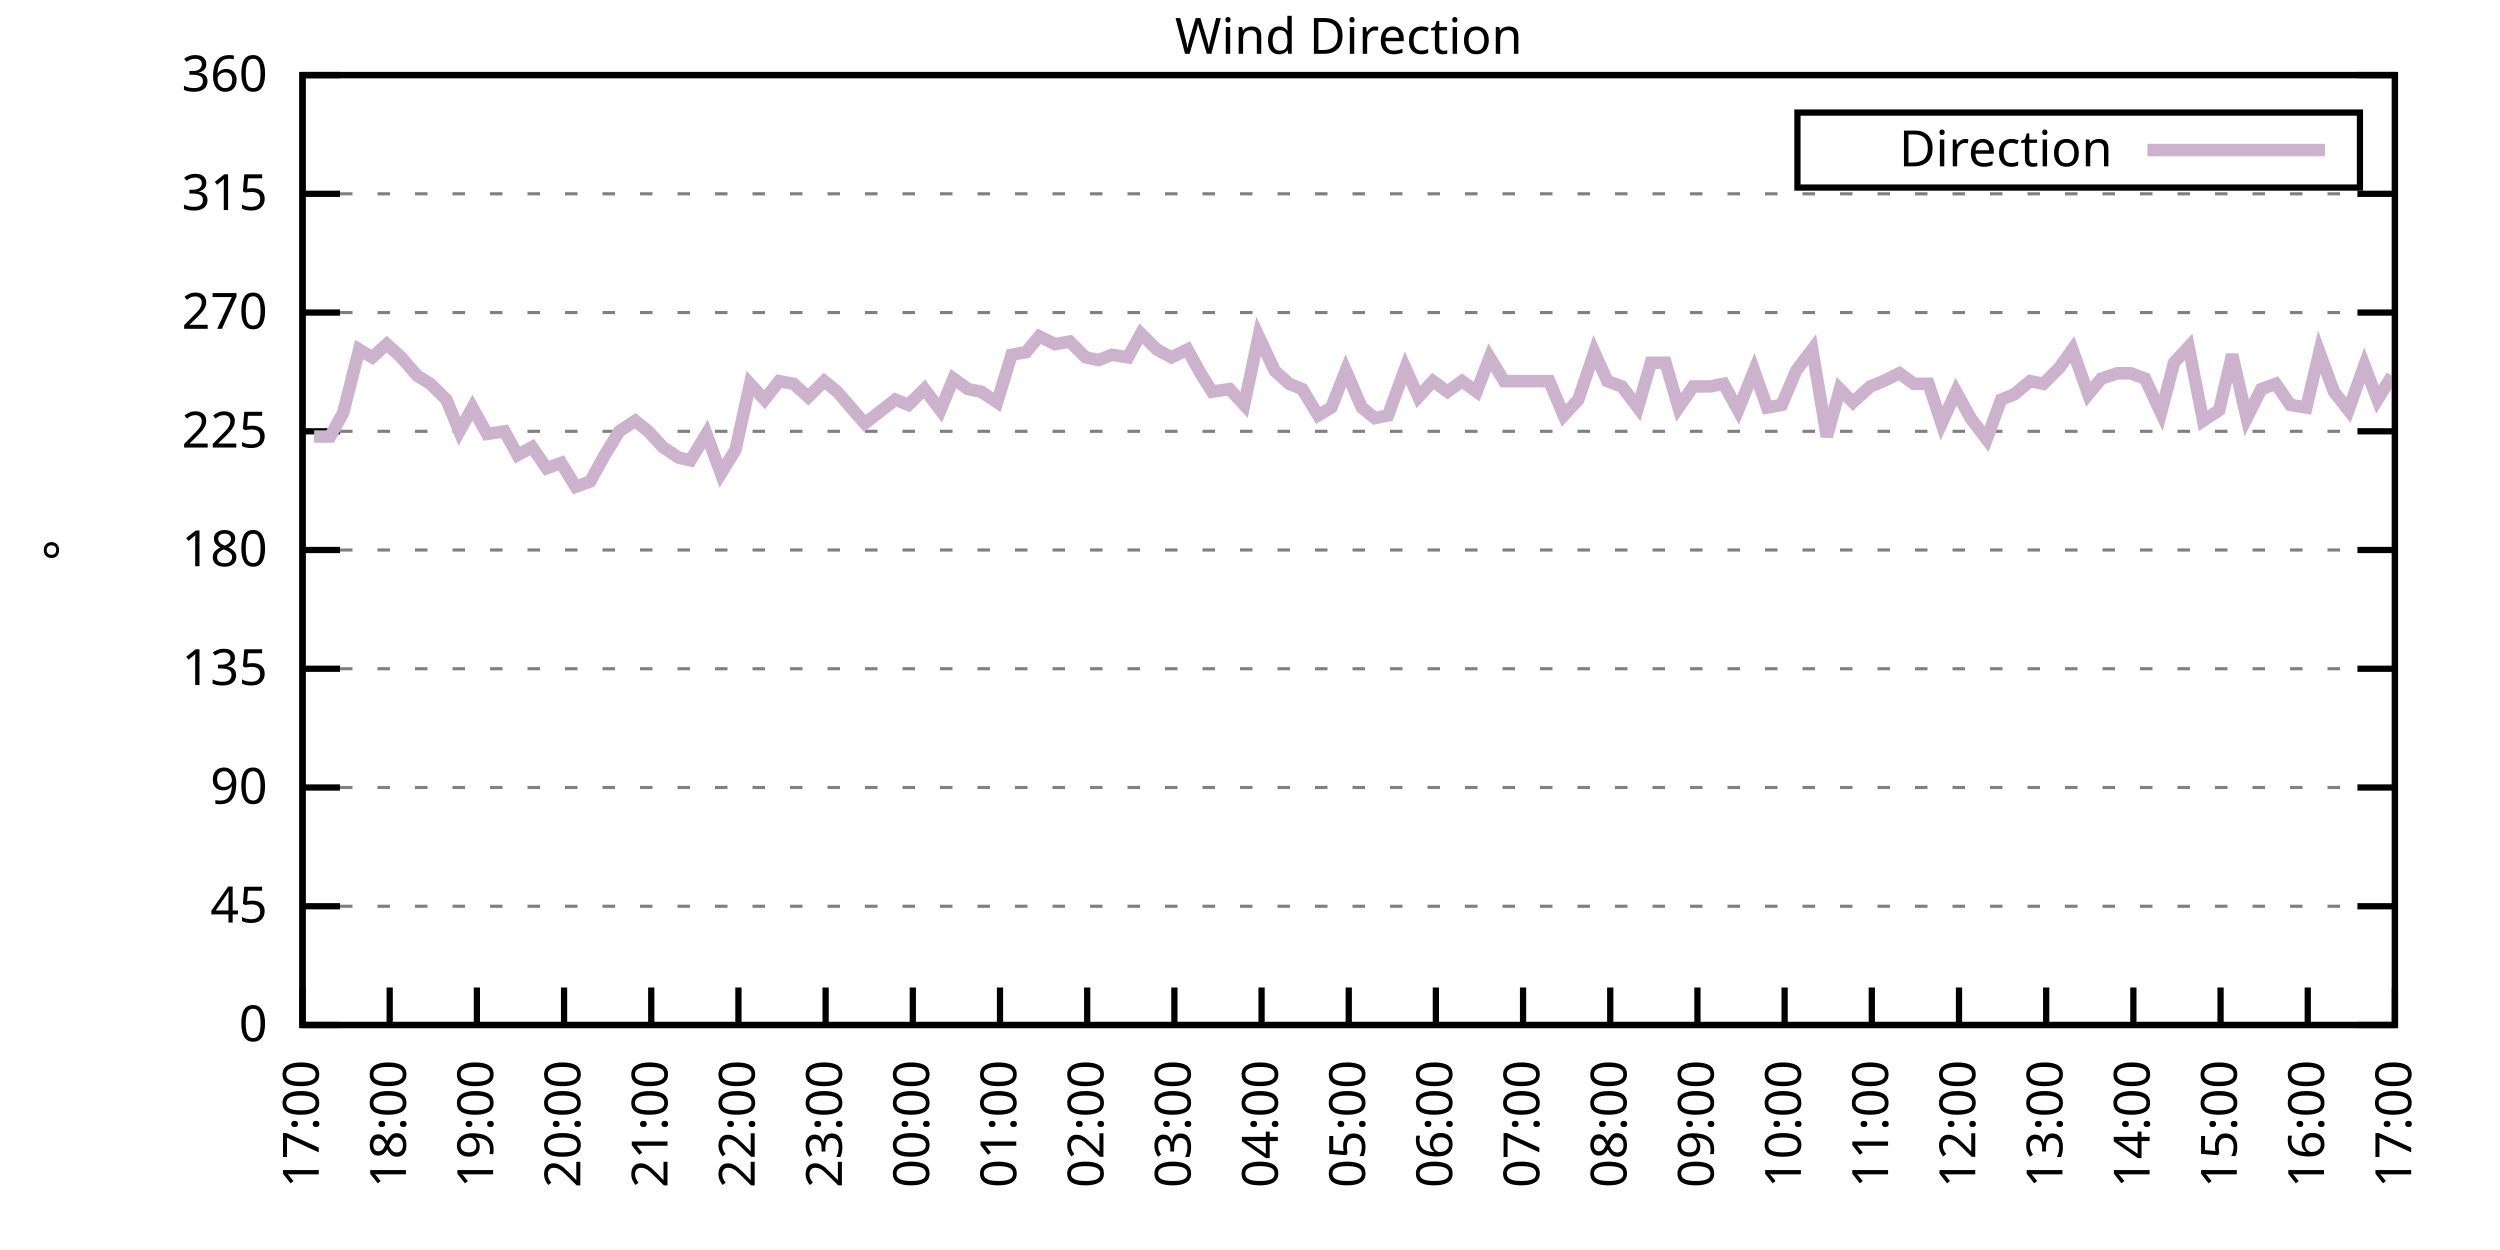
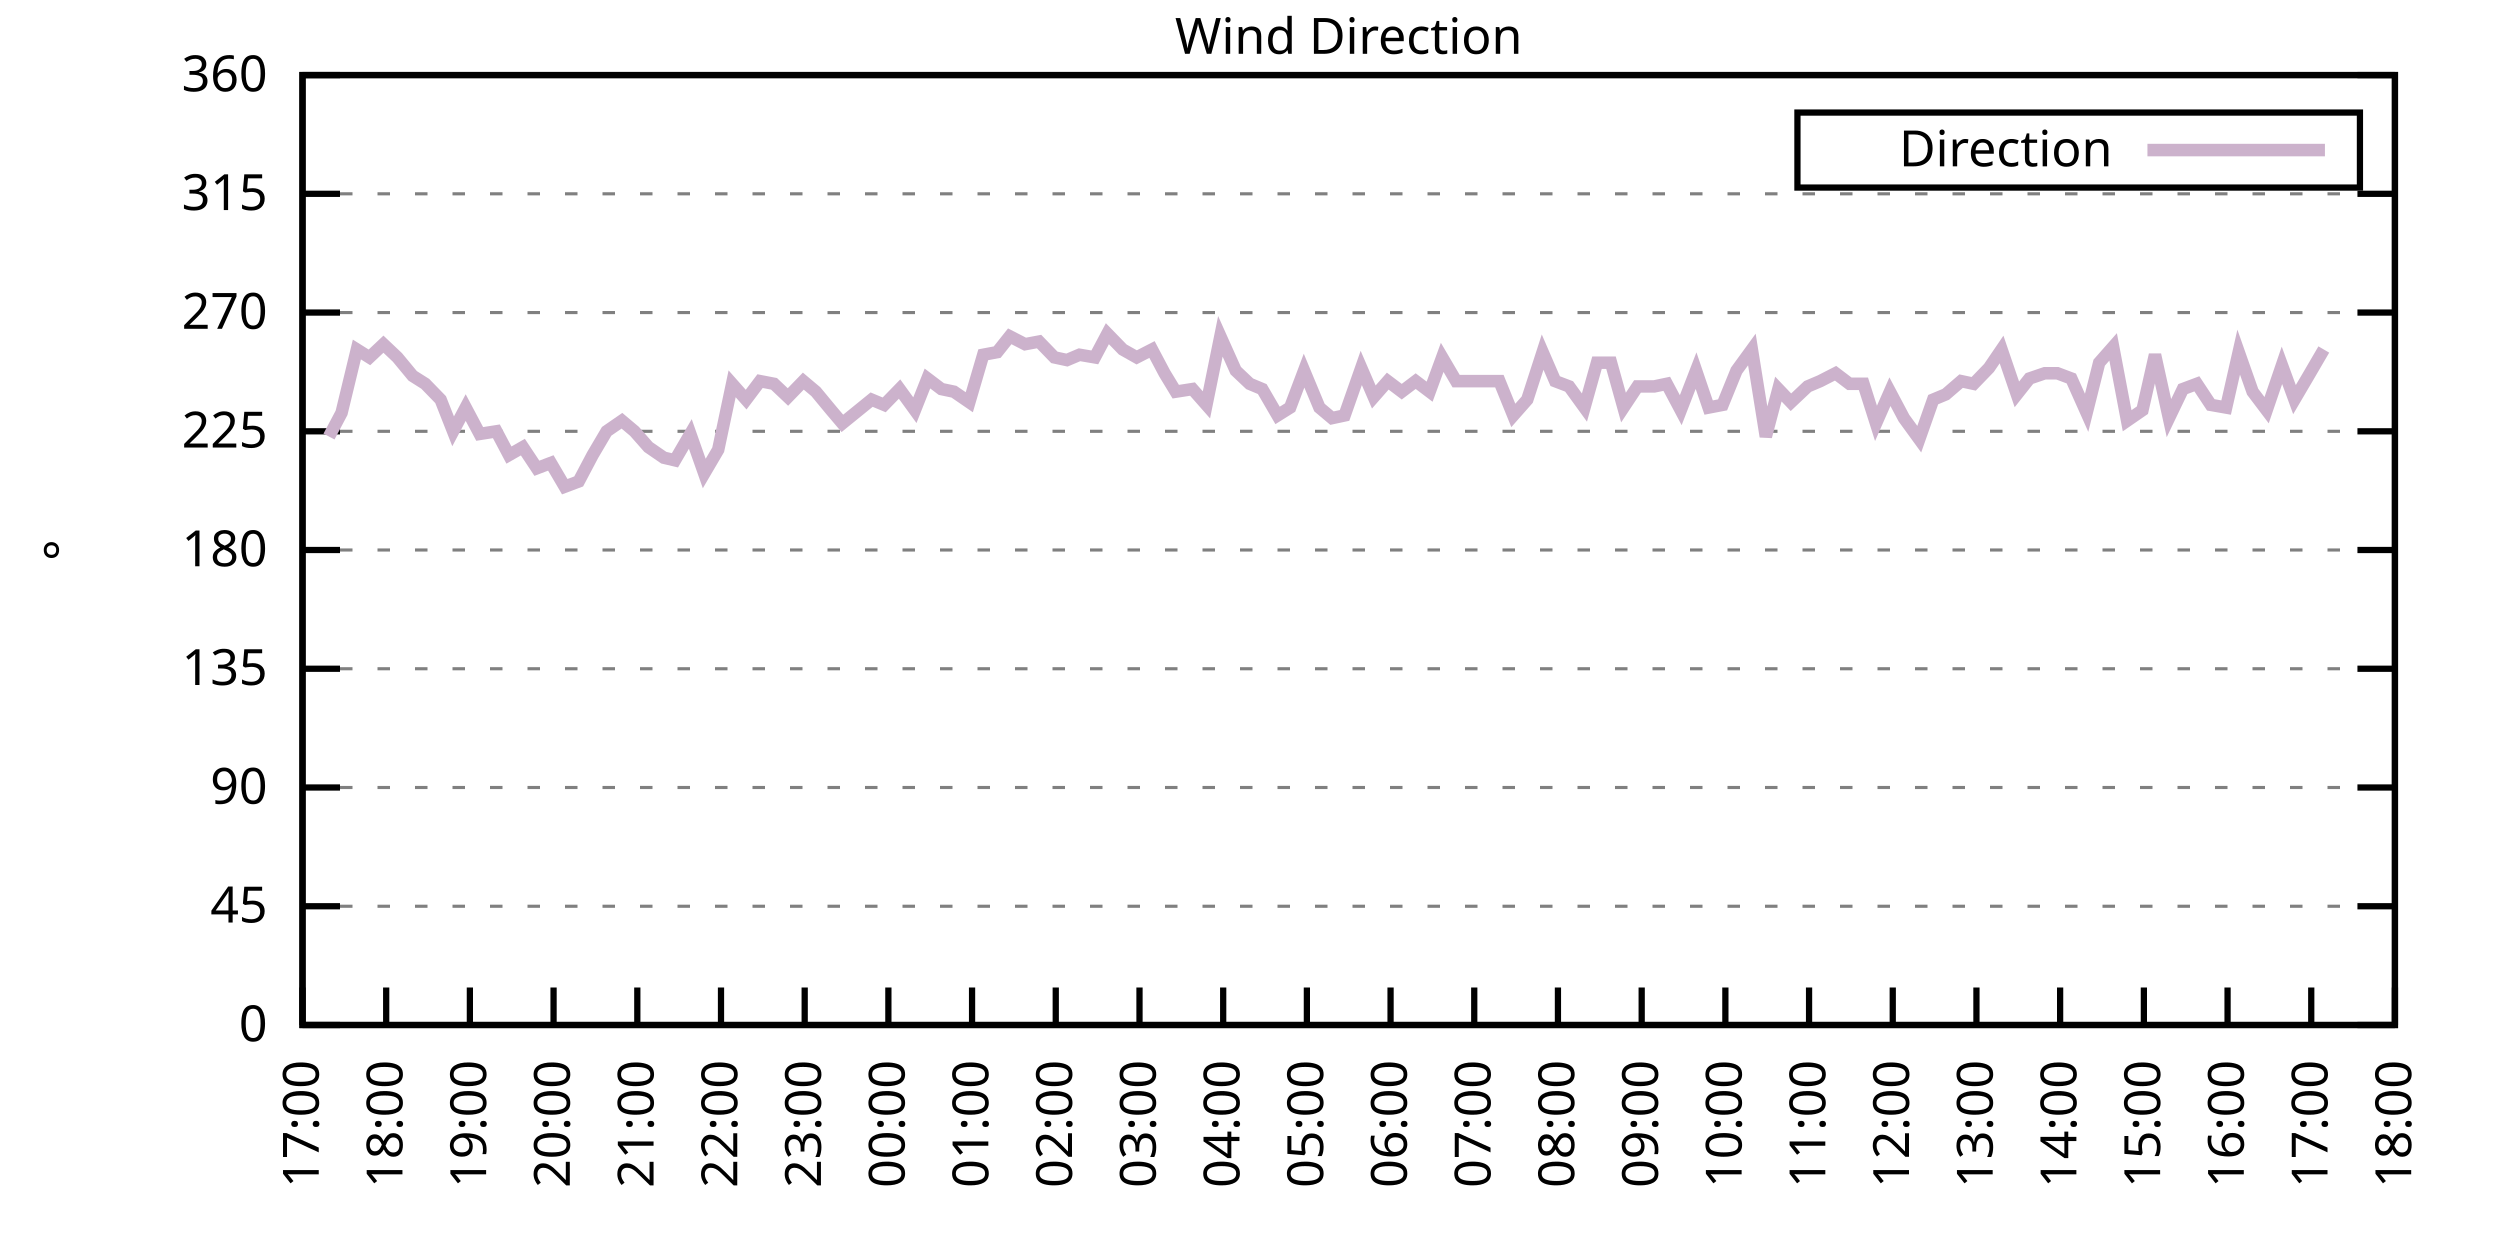
<svg xmlns="http://www.w3.org/2000/svg" xmlns:xlink="http://www.w3.org/1999/xlink" width="400" height="200" viewBox="0 0 400 200">
  <g id="gnuplot_canvas">
    <rect x="0" y="0" width="400" height="200" fill="none" />
    <defs>
      <circle id="gpDot" r="0.5" stroke-width="0.5" stroke="currentColor" />
      <path id="gpPt0" stroke-width="0.333" stroke="currentColor" d="M-1,0 h2 M0,-1 v2" />
      <path id="gpPt1" stroke-width="0.333" stroke="currentColor" d="M-1,-1 L1,1 M1,-1 L-1,1" />
      <path id="gpPt2" stroke-width="0.333" stroke="currentColor" d="M-1,0 L1,0 M0,-1 L0,1 M-1,-1 L1,1 M-1,1 L1,-1" />
      <rect id="gpPt3" stroke-width="0.333" stroke="currentColor" x="-1" y="-1" width="2" height="2" />
      <rect id="gpPt4" stroke-width="0.333" stroke="currentColor" fill="currentColor" x="-1" y="-1" width="2" height="2" />
      <circle id="gpPt5" stroke-width="0.333" stroke="currentColor" cx="0" cy="0" r="1" />
      <use xlink:href="#gpPt5" id="gpPt6" fill="currentColor" stroke="none" />
      <path id="gpPt7" stroke-width="0.333" stroke="currentColor" d="M0,-1.33 L-1.33,0.67 L1.33,0.67 z" />
      <use xlink:href="#gpPt7" id="gpPt8" fill="currentColor" stroke="none" />
      <use xlink:href="#gpPt7" id="gpPt9" stroke="currentColor" transform="rotate(180)" />
      <use xlink:href="#gpPt9" id="gpPt10" fill="currentColor" stroke="none" />
      <use xlink:href="#gpPt3" id="gpPt11" stroke="currentColor" transform="rotate(45)" />
      <use xlink:href="#gpPt11" id="gpPt12" fill="currentColor" stroke="none" />
      <path id="gpPt13" stroke-width="0.333" stroke="currentColor" d="M0,1.330 L1.265,0.411 L0.782,-1.067 L-0.782,-1.076 L-1.265,0.411 z" />
      <use xlink:href="#gpPt13" id="gpPt14" fill="currentColor" stroke="none" />
      <filter id="textbox" filterUnits="objectBoundingBox" x="0" y="0" height="1" width="1">
        <feFlood flood-color="white" flood-opacity="1" result="bgnd" />
        <feComposite in="SourceGraphic" in2="bgnd" operator="atop" />
      </filter>
      <filter id="greybox" filterUnits="objectBoundingBox" x="0" y="0" height="1" width="1">
        <feFlood flood-color="lightgrey" flood-opacity="1" result="grey" />
        <feComposite in="SourceGraphic" in2="grey" operator="atop" />
      </filter>
    </defs>
    <g fill="none" color="white" stroke="currentColor" stroke-width="1.00" stroke-linecap="butt" stroke-linejoin="miter">
</g>
    <g fill="none" color="black" stroke="currentColor" stroke-width="1.00" stroke-linecap="butt" stroke-linejoin="miter">
      <g stroke="none" shape-rendering="crispEdges">
        <polygon fill="rgb(255, 255, 255)" points="48.40,164.00 383.18,164.00 383.18,12.02 48.40,12.02 " />
      </g>
    </g>
    <g fill="none" color="black" stroke="currentColor" stroke-width="1.00" stroke-linecap="butt" stroke-linejoin="miter">
</g>
    <g fill="none" color="black" stroke="black" stroke-width="0.50" stroke-linecap="butt" stroke-linejoin="miter">
</g>
    <g fill="none" color="gray" stroke="currentColor" stroke-width="0.50" stroke-linecap="butt" stroke-linejoin="miter">
      <path stroke="gray" stroke-dasharray="2,4" class="gridline" d="M48.40,164.00 L383.19,164.00  " />
    </g>
    <g fill="none" color="gray" stroke="gray" stroke-width="1.00" stroke-linecap="butt" stroke-linejoin="miter">
</g>
    <g fill="none" color="black" stroke="currentColor" stroke-width="1.00" stroke-linecap="butt" stroke-linejoin="miter">
      <path stroke="black" d="M48.40,164.00 L54.40,164.00 M383.19,164.00 L377.19,164.00  " />
      <g transform="translate(42.80,166.60)" stroke="none" fill="black" font-family="Sans" font-size="8.00" text-anchor="end">
        <text>
          <tspan font-family="Sans"> 0</tspan>
        </text>
      </g>
    </g>
    <g fill="none" color="black" stroke="currentColor" stroke-width="1.00" stroke-linecap="butt" stroke-linejoin="miter">
</g>
    <g fill="none" color="black" stroke="black" stroke-width="0.50" stroke-linecap="butt" stroke-linejoin="miter">
</g>
    <g fill="none" color="gray" stroke="currentColor" stroke-width="0.50" stroke-linecap="butt" stroke-linejoin="miter">
      <path stroke="gray" stroke-dasharray="2,4" class="gridline" d="M48.40,145.00 L383.19,145.00  " />
    </g>
    <g fill="none" color="gray" stroke="gray" stroke-width="1.00" stroke-linecap="butt" stroke-linejoin="miter">
</g>
    <g fill="none" color="black" stroke="currentColor" stroke-width="1.00" stroke-linecap="butt" stroke-linejoin="miter">
      <path stroke="black" d="M48.40,145.00 L54.40,145.00 M383.19,145.00 L377.19,145.00  " />
      <g transform="translate(42.80,147.60)" stroke="none" fill="black" font-family="Sans" font-size="8.00" text-anchor="end">
        <text>
          <tspan font-family="Sans"> 45</tspan>
        </text>
      </g>
    </g>
    <g fill="none" color="black" stroke="currentColor" stroke-width="1.00" stroke-linecap="butt" stroke-linejoin="miter">
</g>
    <g fill="none" color="black" stroke="black" stroke-width="0.50" stroke-linecap="butt" stroke-linejoin="miter">
</g>
    <g fill="none" color="gray" stroke="currentColor" stroke-width="0.50" stroke-linecap="butt" stroke-linejoin="miter">
      <path stroke="gray" stroke-dasharray="2,4" class="gridline" d="M48.40,126.00 L383.19,126.00  " />
    </g>
    <g fill="none" color="gray" stroke="gray" stroke-width="1.00" stroke-linecap="butt" stroke-linejoin="miter">
</g>
    <g fill="none" color="black" stroke="currentColor" stroke-width="1.00" stroke-linecap="butt" stroke-linejoin="miter">
      <path stroke="black" d="M48.40,126.00 L54.40,126.00 M383.19,126.00 L377.19,126.00  " />
      <g transform="translate(42.80,128.60)" stroke="none" fill="black" font-family="Sans" font-size="8.00" text-anchor="end">
        <text>
          <tspan font-family="Sans"> 90</tspan>
        </text>
      </g>
    </g>
    <g fill="none" color="black" stroke="currentColor" stroke-width="1.00" stroke-linecap="butt" stroke-linejoin="miter">
</g>
    <g fill="none" color="black" stroke="black" stroke-width="0.50" stroke-linecap="butt" stroke-linejoin="miter">
</g>
    <g fill="none" color="gray" stroke="currentColor" stroke-width="0.50" stroke-linecap="butt" stroke-linejoin="miter">
      <path stroke="gray" stroke-dasharray="2,4" class="gridline" d="M48.40,107.00 L383.19,107.00  " />
    </g>
    <g fill="none" color="gray" stroke="gray" stroke-width="1.00" stroke-linecap="butt" stroke-linejoin="miter">
</g>
    <g fill="none" color="black" stroke="currentColor" stroke-width="1.00" stroke-linecap="butt" stroke-linejoin="miter">
      <path stroke="black" d="M48.40,107.00 L54.40,107.00 M383.19,107.00 L377.19,107.00  " />
      <g transform="translate(42.80,109.60)" stroke="none" fill="black" font-family="Sans" font-size="8.00" text-anchor="end">
        <text>
          <tspan font-family="Sans"> 135</tspan>
        </text>
      </g>
    </g>
    <g fill="none" color="black" stroke="currentColor" stroke-width="1.00" stroke-linecap="butt" stroke-linejoin="miter">
</g>
    <g fill="none" color="black" stroke="black" stroke-width="0.50" stroke-linecap="butt" stroke-linejoin="miter">
</g>
    <g fill="none" color="gray" stroke="currentColor" stroke-width="0.50" stroke-linecap="butt" stroke-linejoin="miter">
      <path stroke="gray" stroke-dasharray="2,4" class="gridline" d="M48.40,88.00 L383.19,88.00  " />
    </g>
    <g fill="none" color="gray" stroke="gray" stroke-width="1.00" stroke-linecap="butt" stroke-linejoin="miter">
</g>
    <g fill="none" color="black" stroke="currentColor" stroke-width="1.00" stroke-linecap="butt" stroke-linejoin="miter">
      <path stroke="black" d="M48.40,88.00 L54.40,88.00 M383.19,88.00 L377.19,88.00  " />
      <g transform="translate(42.80,90.60)" stroke="none" fill="black" font-family="Sans" font-size="8.00" text-anchor="end">
        <text>
          <tspan font-family="Sans"> 180</tspan>
        </text>
      </g>
    </g>
    <g fill="none" color="black" stroke="currentColor" stroke-width="1.00" stroke-linecap="butt" stroke-linejoin="miter">
</g>
    <g fill="none" color="black" stroke="black" stroke-width="0.50" stroke-linecap="butt" stroke-linejoin="miter">
</g>
    <g fill="none" color="gray" stroke="currentColor" stroke-width="0.50" stroke-linecap="butt" stroke-linejoin="miter">
      <path stroke="gray" stroke-dasharray="2,4" class="gridline" d="M48.40,69.01 L383.19,69.01  " />
    </g>
    <g fill="none" color="gray" stroke="gray" stroke-width="1.00" stroke-linecap="butt" stroke-linejoin="miter">
</g>
    <g fill="none" color="black" stroke="currentColor" stroke-width="1.00" stroke-linecap="butt" stroke-linejoin="miter">
      <path stroke="black" d="M48.40,69.01 L54.40,69.01 M383.19,69.01 L377.19,69.01  " />
      <g transform="translate(42.80,71.61)" stroke="none" fill="black" font-family="Sans" font-size="8.00" text-anchor="end">
        <text>
          <tspan font-family="Sans"> 225</tspan>
        </text>
      </g>
    </g>
    <g fill="none" color="black" stroke="currentColor" stroke-width="1.00" stroke-linecap="butt" stroke-linejoin="miter">
</g>
    <g fill="none" color="black" stroke="black" stroke-width="0.50" stroke-linecap="butt" stroke-linejoin="miter">
</g>
    <g fill="none" color="gray" stroke="currentColor" stroke-width="0.50" stroke-linecap="butt" stroke-linejoin="miter">
      <path stroke="gray" stroke-dasharray="2,4" class="gridline" d="M48.40,50.01 L383.19,50.01  " />
    </g>
    <g fill="none" color="gray" stroke="gray" stroke-width="1.00" stroke-linecap="butt" stroke-linejoin="miter">
</g>
    <g fill="none" color="black" stroke="currentColor" stroke-width="1.00" stroke-linecap="butt" stroke-linejoin="miter">
      <path stroke="black" d="M48.40,50.01 L54.40,50.01 M383.19,50.01 L377.19,50.01  " />
      <g transform="translate(42.80,52.61)" stroke="none" fill="black" font-family="Sans" font-size="8.00" text-anchor="end">
        <text>
          <tspan font-family="Sans"> 270</tspan>
        </text>
      </g>
    </g>
    <g fill="none" color="black" stroke="currentColor" stroke-width="1.00" stroke-linecap="butt" stroke-linejoin="miter">
</g>
    <g fill="none" color="black" stroke="black" stroke-width="0.50" stroke-linecap="butt" stroke-linejoin="miter">
</g>
    <g fill="none" color="gray" stroke="currentColor" stroke-width="0.50" stroke-linecap="butt" stroke-linejoin="miter">
      <path stroke="gray" stroke-dasharray="2,4" class="gridline" d="M48.40,31.01 L383.19,31.01  " />
    </g>
    <g fill="none" color="gray" stroke="gray" stroke-width="1.00" stroke-linecap="butt" stroke-linejoin="miter">
</g>
    <g fill="none" color="black" stroke="currentColor" stroke-width="1.00" stroke-linecap="butt" stroke-linejoin="miter">
      <path stroke="black" d="M48.40,31.01 L54.40,31.01 M383.19,31.01 L377.19,31.01  " />
      <g transform="translate(42.80,33.61)" stroke="none" fill="black" font-family="Sans" font-size="8.00" text-anchor="end">
        <text>
          <tspan font-family="Sans"> 315</tspan>
        </text>
      </g>
    </g>
    <g fill="none" color="black" stroke="currentColor" stroke-width="1.00" stroke-linecap="butt" stroke-linejoin="miter">
</g>
    <g fill="none" color="black" stroke="black" stroke-width="0.50" stroke-linecap="butt" stroke-linejoin="miter">
</g>
    <g fill="none" color="gray" stroke="currentColor" stroke-width="0.50" stroke-linecap="butt" stroke-linejoin="miter">
      <path stroke="gray" stroke-dasharray="2,4" class="gridline" d="M48.40,12.01 L383.19,12.01  " />
    </g>
    <g fill="none" color="gray" stroke="gray" stroke-width="1.00" stroke-linecap="butt" stroke-linejoin="miter">
</g>
    <g fill="none" color="black" stroke="currentColor" stroke-width="1.00" stroke-linecap="butt" stroke-linejoin="miter">
      <path stroke="black" d="M48.40,12.01 L54.40,12.01 M383.19,12.01 L377.19,12.01  " />
      <g transform="translate(42.80,14.61)" stroke="none" fill="black" font-family="Sans" font-size="8.00" text-anchor="end">
        <text>
          <tspan font-family="Sans"> 360</tspan>
        </text>
      </g>
    </g>
    <g fill="none" color="black" stroke="currentColor" stroke-width="1.00" stroke-linecap="butt" stroke-linejoin="miter">
      <path stroke="black" d="M48.40,164.00 L48.40,158.00  " />
      <g transform="translate(51.00,169.60) rotate(270.00)" stroke="none" fill="black" font-family="Sans" font-size="8.00" text-anchor="end">
        <text>
          <tspan font-family="Sans">17:00</tspan>
        </text>
      </g>
    </g>
    <g fill="none" color="black" stroke="currentColor" stroke-width="1.00" stroke-linecap="butt" stroke-linejoin="miter">
-       <path stroke="black" d="M62.35,164.00 L62.35,158.00  " />
-       <g transform="translate(64.95,169.60) rotate(270.00)" stroke="none" fill="black" font-family="Sans" font-size="8.00" text-anchor="end">
+       <path stroke="black" d="M61.79,164.00 L61.79,158.00  " />
+       <g transform="translate(64.39,169.60) rotate(270.00)" stroke="none" fill="black" font-family="Sans" font-size="8.00" text-anchor="end">
        <text>
          <tspan font-family="Sans">18:00</tspan>
        </text>
      </g>
    </g>
    <g fill="none" color="black" stroke="currentColor" stroke-width="1.00" stroke-linecap="butt" stroke-linejoin="miter">
-       <path stroke="black" d="M76.30,164.00 L76.30,158.00  " />
-       <g transform="translate(78.90,169.60) rotate(270.00)" stroke="none" fill="black" font-family="Sans" font-size="8.00" text-anchor="end">
+       <path stroke="black" d="M75.18,164.00 L75.18,158.00  " />
+       <g transform="translate(77.78,169.60) rotate(270.00)" stroke="none" fill="black" font-family="Sans" font-size="8.00" text-anchor="end">
        <text>
          <tspan font-family="Sans">19:00</tspan>
        </text>
      </g>
    </g>
    <g fill="none" color="black" stroke="currentColor" stroke-width="1.00" stroke-linecap="butt" stroke-linejoin="miter">
-       <path stroke="black" d="M90.25,164.00 L90.25,158.00  " />
-       <g transform="translate(92.85,169.60) rotate(270.00)" stroke="none" fill="black" font-family="Sans" font-size="8.00" text-anchor="end">
+       <path stroke="black" d="M88.57,164.00 L88.57,158.00  " />
+       <g transform="translate(91.17,169.60) rotate(270.00)" stroke="none" fill="black" font-family="Sans" font-size="8.00" text-anchor="end">
        <text>
          <tspan font-family="Sans">20:00</tspan>
        </text>
      </g>
    </g>
    <g fill="none" color="black" stroke="currentColor" stroke-width="1.00" stroke-linecap="butt" stroke-linejoin="miter">
-       <path stroke="black" d="M104.20,164.00 L104.20,158.00  " />
-       <g transform="translate(106.80,169.60) rotate(270.00)" stroke="none" fill="black" font-family="Sans" font-size="8.00" text-anchor="end">
+       <path stroke="black" d="M101.97,164.00 L101.97,158.00  " />
+       <g transform="translate(104.57,169.60) rotate(270.00)" stroke="none" fill="black" font-family="Sans" font-size="8.00" text-anchor="end">
        <text>
          <tspan font-family="Sans">21:00</tspan>
        </text>
      </g>
    </g>
    <g fill="none" color="black" stroke="currentColor" stroke-width="1.00" stroke-linecap="butt" stroke-linejoin="miter">
-       <path stroke="black" d="M118.15,164.00 L118.15,158.00  " />
-       <g transform="translate(120.75,169.60) rotate(270.00)" stroke="none" fill="black" font-family="Sans" font-size="8.00" text-anchor="end">
+       <path stroke="black" d="M115.36,164.00 L115.36,158.00  " />
+       <g transform="translate(117.96,169.60) rotate(270.00)" stroke="none" fill="black" font-family="Sans" font-size="8.00" text-anchor="end">
        <text>
          <tspan font-family="Sans">22:00</tspan>
        </text>
      </g>
    </g>
    <g fill="none" color="black" stroke="currentColor" stroke-width="1.00" stroke-linecap="butt" stroke-linejoin="miter">
-       <path stroke="black" d="M132.10,164.00 L132.10,158.00  " />
-       <g transform="translate(134.70,169.60) rotate(270.00)" stroke="none" fill="black" font-family="Sans" font-size="8.00" text-anchor="end">
+       <path stroke="black" d="M128.75,164.00 L128.75,158.00  " />
+       <g transform="translate(131.35,169.60) rotate(270.00)" stroke="none" fill="black" font-family="Sans" font-size="8.00" text-anchor="end">
        <text>
          <tspan font-family="Sans">23:00</tspan>
        </text>
      </g>
    </g>
    <g fill="none" color="black" stroke="currentColor" stroke-width="1.00" stroke-linecap="butt" stroke-linejoin="miter">
-       <path stroke="black" d="M146.05,164.00 L146.05,158.00  " />
-       <g transform="translate(148.65,169.60) rotate(270.00)" stroke="none" fill="black" font-family="Sans" font-size="8.00" text-anchor="end">
+       <path stroke="black" d="M142.14,164.00 L142.14,158.00  " />
+       <g transform="translate(144.74,169.60) rotate(270.00)" stroke="none" fill="black" font-family="Sans" font-size="8.00" text-anchor="end">
        <text>
          <tspan font-family="Sans">00:00</tspan>
        </text>
      </g>
    </g>
    <g fill="none" color="black" stroke="currentColor" stroke-width="1.00" stroke-linecap="butt" stroke-linejoin="miter">
-       <path stroke="black" d="M160.00,164.00 L160.00,158.00  " />
-       <g transform="translate(162.60,169.60) rotate(270.00)" stroke="none" fill="black" font-family="Sans" font-size="8.00" text-anchor="end">
+       <path stroke="black" d="M155.53,164.00 L155.53,158.00  " />
+       <g transform="translate(158.13,169.60) rotate(270.00)" stroke="none" fill="black" font-family="Sans" font-size="8.00" text-anchor="end">
        <text>
          <tspan font-family="Sans">01:00</tspan>
        </text>
      </g>
    </g>
    <g fill="none" color="black" stroke="currentColor" stroke-width="1.00" stroke-linecap="butt" stroke-linejoin="miter">
-       <path stroke="black" d="M173.95,164.00 L173.95,158.00  " />
-       <g transform="translate(176.55,169.60) rotate(270.00)" stroke="none" fill="black" font-family="Sans" font-size="8.00" text-anchor="end">
+       <path stroke="black" d="M168.92,164.00 L168.92,158.00  " />
+       <g transform="translate(171.52,169.60) rotate(270.00)" stroke="none" fill="black" font-family="Sans" font-size="8.00" text-anchor="end">
        <text>
          <tspan font-family="Sans">02:00</tspan>
        </text>
      </g>
    </g>
    <g fill="none" color="black" stroke="currentColor" stroke-width="1.00" stroke-linecap="butt" stroke-linejoin="miter">
-       <path stroke="black" d="M187.90,164.00 L187.90,158.00  " />
-       <g transform="translate(190.50,169.60) rotate(270.00)" stroke="none" fill="black" font-family="Sans" font-size="8.00" text-anchor="end">
+       <path stroke="black" d="M182.32,164.00 L182.32,158.00  " />
+       <g transform="translate(184.92,169.60) rotate(270.00)" stroke="none" fill="black" font-family="Sans" font-size="8.00" text-anchor="end">
        <text>
          <tspan font-family="Sans">03:00</tspan>
        </text>
      </g>
    </g>
    <g fill="none" color="black" stroke="currentColor" stroke-width="1.00" stroke-linecap="butt" stroke-linejoin="miter">
-       <path stroke="black" d="M201.85,164.00 L201.85,158.00  " />
-       <g transform="translate(204.45,169.60) rotate(270.00)" stroke="none" fill="black" font-family="Sans" font-size="8.00" text-anchor="end">
+       <path stroke="black" d="M195.71,164.00 L195.71,158.00  " />
+       <g transform="translate(198.31,169.60) rotate(270.00)" stroke="none" fill="black" font-family="Sans" font-size="8.00" text-anchor="end">
        <text>
          <tspan font-family="Sans">04:00</tspan>
        </text>
      </g>
    </g>
    <g fill="none" color="black" stroke="currentColor" stroke-width="1.00" stroke-linecap="butt" stroke-linejoin="miter">
-       <path stroke="black" d="M215.80,164.00 L215.80,158.00  " />
-       <g transform="translate(218.40,169.60) rotate(270.00)" stroke="none" fill="black" font-family="Sans" font-size="8.00" text-anchor="end">
+       <path stroke="black" d="M209.10,164.00 L209.10,158.00  " />
+       <g transform="translate(211.70,169.60) rotate(270.00)" stroke="none" fill="black" font-family="Sans" font-size="8.00" text-anchor="end">
        <text>
          <tspan font-family="Sans">05:00</tspan>
        </text>
      </g>
    </g>
    <g fill="none" color="black" stroke="currentColor" stroke-width="1.00" stroke-linecap="butt" stroke-linejoin="miter">
-       <path stroke="black" d="M229.74,164.00 L229.74,158.00  " />
-       <g transform="translate(232.34,169.60) rotate(270.00)" stroke="none" fill="black" font-family="Sans" font-size="8.00" text-anchor="end">
+       <path stroke="black" d="M222.49,164.00 L222.49,158.00  " />
+       <g transform="translate(225.09,169.60) rotate(270.00)" stroke="none" fill="black" font-family="Sans" font-size="8.00" text-anchor="end">
        <text>
          <tspan font-family="Sans">06:00</tspan>
        </text>
      </g>
    </g>
    <g fill="none" color="black" stroke="currentColor" stroke-width="1.00" stroke-linecap="butt" stroke-linejoin="miter">
-       <path stroke="black" d="M243.69,164.00 L243.69,158.00  " />
-       <g transform="translate(246.29,169.60) rotate(270.00)" stroke="none" fill="black" font-family="Sans" font-size="8.00" text-anchor="end">
+       <path stroke="black" d="M235.88,164.00 L235.88,158.00  " />
+       <g transform="translate(238.48,169.60) rotate(270.00)" stroke="none" fill="black" font-family="Sans" font-size="8.00" text-anchor="end">
        <text>
          <tspan font-family="Sans">07:00</tspan>
        </text>
      </g>
    </g>
    <g fill="none" color="black" stroke="currentColor" stroke-width="1.00" stroke-linecap="butt" stroke-linejoin="miter">
-       <path stroke="black" d="M257.64,164.00 L257.64,158.00  " />
-       <g transform="translate(260.24,169.60) rotate(270.00)" stroke="none" fill="black" font-family="Sans" font-size="8.00" text-anchor="end">
+       <path stroke="black" d="M249.27,164.00 L249.27,158.00  " />
+       <g transform="translate(251.87,169.60) rotate(270.00)" stroke="none" fill="black" font-family="Sans" font-size="8.00" text-anchor="end">
        <text>
          <tspan font-family="Sans">08:00</tspan>
        </text>
      </g>
    </g>
    <g fill="none" color="black" stroke="currentColor" stroke-width="1.00" stroke-linecap="butt" stroke-linejoin="miter">
-       <path stroke="black" d="M271.59,164.00 L271.59,158.00  " />
-       <g transform="translate(274.19,169.60) rotate(270.00)" stroke="none" fill="black" font-family="Sans" font-size="8.00" text-anchor="end">
+       <path stroke="black" d="M262.67,164.00 L262.67,158.00  " />
+       <g transform="translate(265.27,169.60) rotate(270.00)" stroke="none" fill="black" font-family="Sans" font-size="8.00" text-anchor="end">
        <text>
          <tspan font-family="Sans">09:00</tspan>
        </text>
      </g>
    </g>
    <g fill="none" color="black" stroke="currentColor" stroke-width="1.00" stroke-linecap="butt" stroke-linejoin="miter">
-       <path stroke="black" d="M285.54,164.00 L285.54,158.00  " />
-       <g transform="translate(288.14,169.60) rotate(270.00)" stroke="none" fill="black" font-family="Sans" font-size="8.00" text-anchor="end">
+       <path stroke="black" d="M276.06,164.00 L276.06,158.00  " />
+       <g transform="translate(278.66,169.60) rotate(270.00)" stroke="none" fill="black" font-family="Sans" font-size="8.00" text-anchor="end">
        <text>
          <tspan font-family="Sans">10:00</tspan>
        </text>
      </g>
    </g>
    <g fill="none" color="black" stroke="currentColor" stroke-width="1.00" stroke-linecap="butt" stroke-linejoin="miter">
-       <path stroke="black" d="M299.49,164.00 L299.49,158.00  " />
-       <g transform="translate(302.09,169.60) rotate(270.00)" stroke="none" fill="black" font-family="Sans" font-size="8.00" text-anchor="end">
+       <path stroke="black" d="M289.45,164.00 L289.45,158.00  " />
+       <g transform="translate(292.05,169.60) rotate(270.00)" stroke="none" fill="black" font-family="Sans" font-size="8.00" text-anchor="end">
        <text>
          <tspan font-family="Sans">11:00</tspan>
        </text>
      </g>
    </g>
    <g fill="none" color="black" stroke="currentColor" stroke-width="1.00" stroke-linecap="butt" stroke-linejoin="miter">
-       <path stroke="black" d="M313.44,164.00 L313.44,158.00  " />
-       <g transform="translate(316.04,169.60) rotate(270.00)" stroke="none" fill="black" font-family="Sans" font-size="8.00" text-anchor="end">
+       <path stroke="black" d="M302.84,164.00 L302.84,158.00  " />
+       <g transform="translate(305.44,169.60) rotate(270.00)" stroke="none" fill="black" font-family="Sans" font-size="8.00" text-anchor="end">
        <text>
          <tspan font-family="Sans">12:00</tspan>
        </text>
      </g>
    </g>
    <g fill="none" color="black" stroke="currentColor" stroke-width="1.00" stroke-linecap="butt" stroke-linejoin="miter">
-       <path stroke="black" d="M327.39,164.00 L327.39,158.00  " />
-       <g transform="translate(329.99,169.60) rotate(270.00)" stroke="none" fill="black" font-family="Sans" font-size="8.00" text-anchor="end">
+       <path stroke="black" d="M316.23,164.00 L316.23,158.00  " />
+       <g transform="translate(318.83,169.60) rotate(270.00)" stroke="none" fill="black" font-family="Sans" font-size="8.00" text-anchor="end">
        <text>
          <tspan font-family="Sans">13:00</tspan>
        </text>
      </g>
    </g>
    <g fill="none" color="black" stroke="currentColor" stroke-width="1.00" stroke-linecap="butt" stroke-linejoin="miter">
-       <path stroke="black" d="M341.34,164.00 L341.34,158.00  " />
-       <g transform="translate(343.94,169.60) rotate(270.00)" stroke="none" fill="black" font-family="Sans" font-size="8.00" text-anchor="end">
+       <path stroke="black" d="M329.62,164.00 L329.62,158.00  " />
+       <g transform="translate(332.22,169.60) rotate(270.00)" stroke="none" fill="black" font-family="Sans" font-size="8.00" text-anchor="end">
        <text>
          <tspan font-family="Sans">14:00</tspan>
        </text>
      </g>
    </g>
    <g fill="none" color="black" stroke="currentColor" stroke-width="1.00" stroke-linecap="butt" stroke-linejoin="miter">
-       <path stroke="black" d="M355.29,164.00 L355.29,158.00  " />
-       <g transform="translate(357.89,169.60) rotate(270.00)" stroke="none" fill="black" font-family="Sans" font-size="8.00" text-anchor="end">
+       <path stroke="black" d="M343.02,164.00 L343.02,158.00  " />
+       <g transform="translate(345.62,169.60) rotate(270.00)" stroke="none" fill="black" font-family="Sans" font-size="8.00" text-anchor="end">
        <text>
          <tspan font-family="Sans">15:00</tspan>
        </text>
      </g>
    </g>
    <g fill="none" color="black" stroke="currentColor" stroke-width="1.00" stroke-linecap="butt" stroke-linejoin="miter">
-       <path stroke="black" d="M369.24,164.00 L369.24,158.00  " />
-       <g transform="translate(371.84,169.60) rotate(270.00)" stroke="none" fill="black" font-family="Sans" font-size="8.00" text-anchor="end">
+       <path stroke="black" d="M356.41,164.00 L356.41,158.00  " />
+       <g transform="translate(359.01,169.60) rotate(270.00)" stroke="none" fill="black" font-family="Sans" font-size="8.00" text-anchor="end">
        <text>
          <tspan font-family="Sans">16:00</tspan>
+         </text>
+       </g>
+     </g>
+     <g fill="none" color="black" stroke="currentColor" stroke-width="1.00" stroke-linecap="butt" stroke-linejoin="miter">
+       <path stroke="black" d="M369.80,164.00 L369.80,158.00  " />
+       <g transform="translate(372.40,169.60) rotate(270.00)" stroke="none" fill="black" font-family="Sans" font-size="8.00" text-anchor="end">
+         <text>
+           <tspan font-family="Sans">17:00</tspan>
        </text>
      </g>
    </g>
    <g fill="none" color="black" stroke="currentColor" stroke-width="1.00" stroke-linecap="butt" stroke-linejoin="miter">
      <path stroke="black" d="M383.19,164.00 L383.19,158.00  " />
      <g transform="translate(385.79,169.60) rotate(270.00)" stroke="none" fill="black" font-family="Sans" font-size="8.00" text-anchor="end">
        <text>
-           <tspan font-family="Sans">17:00</tspan>
+           <tspan font-family="Sans">18:00</tspan>
        </text>
      </g>
    </g>
    <g fill="none" color="black" stroke="currentColor" stroke-width="1.00" stroke-linecap="butt" stroke-linejoin="miter">
</g>
    <g fill="none" color="black" stroke="currentColor" stroke-width="1.00" stroke-linecap="butt" stroke-linejoin="miter">
      <path stroke="black" d="M48.40,12.01 L48.40,164.00 L383.19,164.00 L383.19,12.01 L48.40,12.01 Z  " />
    </g>
    <g fill="none" color="black" stroke="currentColor" stroke-width="1.00" stroke-linecap="butt" stroke-linejoin="miter">
</g>
    <g fill="none" color="black" stroke="currentColor" stroke-width="1.00" stroke-linecap="butt" stroke-linejoin="miter">
      <path stroke="black" d="M287.59,30.01 L287.59,18.01 L377.59,18.01 L377.59,30.01 L287.59,30.01 Z  " />
    </g>
    <g id="Wind_direction_plot_1">
      <g fill="none" color="white" stroke="black" stroke-width="2.00" stroke-linecap="butt" stroke-linejoin="miter">
</g>
      <g fill="none" color="black" stroke="currentColor" stroke-width="2.00" stroke-linecap="butt" stroke-linejoin="miter">
        <g transform="translate(337.99,26.61)" stroke="none" fill="black" font-family="Sans" font-size="8.00" text-anchor="end">
          <text>
            <tspan font-family="Sans">Direction</tspan>
          </text>
        </g>
      </g>
      <g fill="none" color="black" stroke="currentColor" stroke-width="2.00" stroke-linecap="butt" stroke-linejoin="miter">
-         <path stroke="rgb(204, 178, 204)" d="M343.59,24.01 L371.99,24.01 M50.26,69.85 L52.82,69.85 L54.91,66.05 L57.47,55.92 L59.56,57.18 L61.88,55.07   L64.21,57.18 L66.77,60.14 L68.86,61.41 L71.42,63.94 L73.51,69.01 L75.60,65.21 L77.93,69.43 L80.72,69.01   L82.81,72.81 L85.13,71.54 L87.46,74.92 L89.78,74.07 L92.11,77.87 L94.43,77.03 L96.76,72.81 L99.08,69.01   L101.64,67.32 L103.73,69.01 L106.06,71.54 L108.62,73.23 L110.48,73.65 L113.03,69.43 L115.36,75.76 L117.68,71.96   L120.01,61.41 L122.33,63.94 L124.66,60.98 L126.98,61.41 L129.31,63.52 L131.87,60.98 L133.96,62.67 L136.51,65.63   L138.37,67.74 L143.26,63.94 L145.35,64.78 L147.91,62.25 L150.46,65.63 L152.56,60.56 L154.88,62.25 L156.97,62.67   L159.53,64.36 L161.86,56.76 L164.18,56.34 L166.27,53.81 L168.83,55.07 L171.16,54.65 L173.71,57.18 L175.81,57.61   L177.90,56.76 L180.46,57.18 L182.55,53.39 L185.11,55.92 L187.43,57.18 L189.99,55.92 L192.08,59.72 L193.94,62.67   L196.73,62.25 L199.06,64.78 L201.38,53.81 L203.94,59.30 L206.26,61.41 L208.36,62.25 L210.91,66.47 L213.01,65.21   L215.33,59.30 L217.89,65.21 L219.98,66.90 L222.07,66.47 L224.86,58.87 L226.95,63.52 L229.28,60.98 L231.60,62.67   L233.93,60.98 L236.25,62.67 L238.35,57.18 L240.67,60.98 L243.00,60.98 L245.55,60.98 L247.88,60.98 L250.20,66.47   L252.53,63.94 L255.09,56.34 L257.18,60.98 L259.50,61.83 L262.06,65.21 L264.15,58.03 L266.48,58.03 L268.57,65.21   L270.90,61.83 L273.69,61.83 L275.78,61.41 L278.10,65.63 L280.66,59.30 L282.75,65.21 L285.08,64.78 L287.40,59.30   L289.96,55.92 L292.29,69.85 L294.38,62.25 L296.47,64.36 L299.26,61.83 L301.35,60.98 L303.91,59.72 L306.23,61.41   L308.56,61.41 L310.65,67.74 L312.98,62.67 L315.30,66.90 L317.86,70.27 L320.18,63.94 L322.28,63.10 L324.83,60.98   L326.93,61.41 L329.48,58.87 L331.58,55.92 L334.13,63.10 L336.23,60.56 L338.78,59.72 L340.88,59.72 L343.20,60.56   L345.76,66.05 L347.85,58.03 L350.18,55.50 L352.50,67.32 L355.06,65.63 L357.15,56.76 L359.48,66.90 L361.80,62.25   L364.13,61.41 L366.45,64.78 L369.01,65.21 L371.10,56.34 L373.43,62.67 L375.75,65.63 L378.31,58.45 L380.40,63.94   L382.73,60.14  " />
+         <path stroke="rgb(204, 178, 204)" d="M343.59,24.01 L371.99,24.01 M52.64,69.85 L54.65,66.05 L57.10,55.92 L59.11,57.18 L61.35,55.07 L63.58,57.18   L66.03,60.14 L68.04,61.41 L70.50,63.94 L72.50,69.01 L74.51,65.21 L76.75,69.43 L79.42,69.01 L81.43,72.81   L83.66,71.54 L85.90,74.92 L88.13,74.07 L90.36,77.87 L92.59,77.03 L94.82,72.81 L97.06,69.01 L99.51,67.32   L101.52,69.01 L103.75,71.54 L106.21,73.23 L107.99,73.65 L110.45,69.43 L112.68,75.76 L114.91,71.96 L117.14,61.41   L119.38,63.94 L121.61,60.98 L123.84,61.41 L126.07,63.52 L128.53,60.98 L130.54,62.67 L132.99,65.63 L134.78,67.74   L139.46,63.94 L141.47,64.78 L143.93,62.25 L146.38,65.63 L148.39,60.56 L150.62,62.25 L152.63,62.67 L155.09,64.36   L157.32,56.76 L159.55,56.34 L161.56,53.81 L164.01,55.07 L166.25,54.65 L168.70,57.18 L170.71,57.61 L172.72,56.76   L175.17,57.18 L177.18,53.39 L179.64,55.92 L181.87,57.18 L184.32,55.92 L186.33,59.72 L188.12,62.67 L190.80,62.25   L193.03,64.78 L195.26,53.81 L197.72,59.30 L199.95,61.41 L201.96,62.25 L204.41,66.47 L206.42,65.21 L208.65,59.30   L211.11,65.21 L213.12,66.90 L215.13,66.47 L217.80,58.87 L219.81,63.52 L222.04,60.98 L224.28,62.67 L226.51,60.98   L228.74,62.67 L230.75,57.18 L232.98,60.98 L235.21,60.98 L237.67,60.98 L239.90,60.98 L242.13,66.47 L244.36,63.94   L246.82,56.34 L248.83,60.98 L251.06,61.83 L253.51,65.21 L255.52,58.03 L257.76,58.03 L259.76,65.21 L262.00,61.83   L264.67,61.83 L266.68,61.41 L268.92,65.63 L271.37,59.30 L273.38,65.21 L275.61,64.78 L277.84,59.30 L280.30,55.92   L282.53,69.85 L284.54,62.25 L286.55,64.36 L289.23,61.83 L291.23,60.98 L293.69,59.72 L295.92,61.41 L298.15,61.41   L300.16,67.74 L302.39,62.67 L304.63,66.90 L307.08,70.27 L309.31,63.94 L311.32,63.10 L313.78,60.98 L315.79,61.41   L318.24,58.87 L320.25,55.92 L322.70,63.10 L324.71,60.56 L327.17,59.72 L329.18,59.72 L331.41,60.56 L333.86,66.05   L335.87,58.03 L338.10,55.50 L340.34,67.32 L342.79,65.63 L344.80,56.76 L347.03,66.90 L349.26,62.25 L351.50,61.41   L353.73,64.78 L356.18,65.21 L358.19,56.34 L360.42,62.67 L362.66,65.63 L365.11,58.45 L367.12,63.94 L369.35,60.14   L371.81,55.92  " />
      </g>
    </g>
    <g fill="none" color="black" stroke="currentColor" stroke-width="2.00" stroke-linecap="butt" stroke-linejoin="miter">
</g>
    <g fill="none" color="black" stroke="black" stroke-width="1.00" stroke-linecap="butt" stroke-linejoin="miter">
</g>
    <g fill="none" color="black" stroke="currentColor" stroke-width="1.00" stroke-linecap="butt" stroke-linejoin="miter">
      <path stroke="black" d="M48.40,12.01 L48.40,164.00 L383.19,164.00 L383.19,12.01 L48.40,12.01 Z  " />
      <g transform="translate(12.80,88.01) rotate(270.00)" stroke="none" fill="black" font-family="Sans" font-size="8.00" text-anchor="middle">
        <text>
          <tspan font-family="Sans">°</tspan>
        </text>
      </g>
    </g>
    <g fill="none" color="black" stroke="currentColor" stroke-width="1.00" stroke-linecap="butt" stroke-linejoin="miter">
</g>
    <g fill="none" color="black" stroke="currentColor" stroke-width="1.00" stroke-linecap="butt" stroke-linejoin="miter">
      <g transform="translate(215.79,8.61)" stroke="none" fill="black" font-family="Sans" font-size="8.00" text-anchor="middle">
        <text>
          <tspan font-family="Sans">Wind Direction</tspan>
        </text>
      </g>
    </g>
    <g fill="none" color="black" stroke="currentColor" stroke-width="1.00" stroke-linecap="butt" stroke-linejoin="miter">
</g>
  </g>
</svg>
